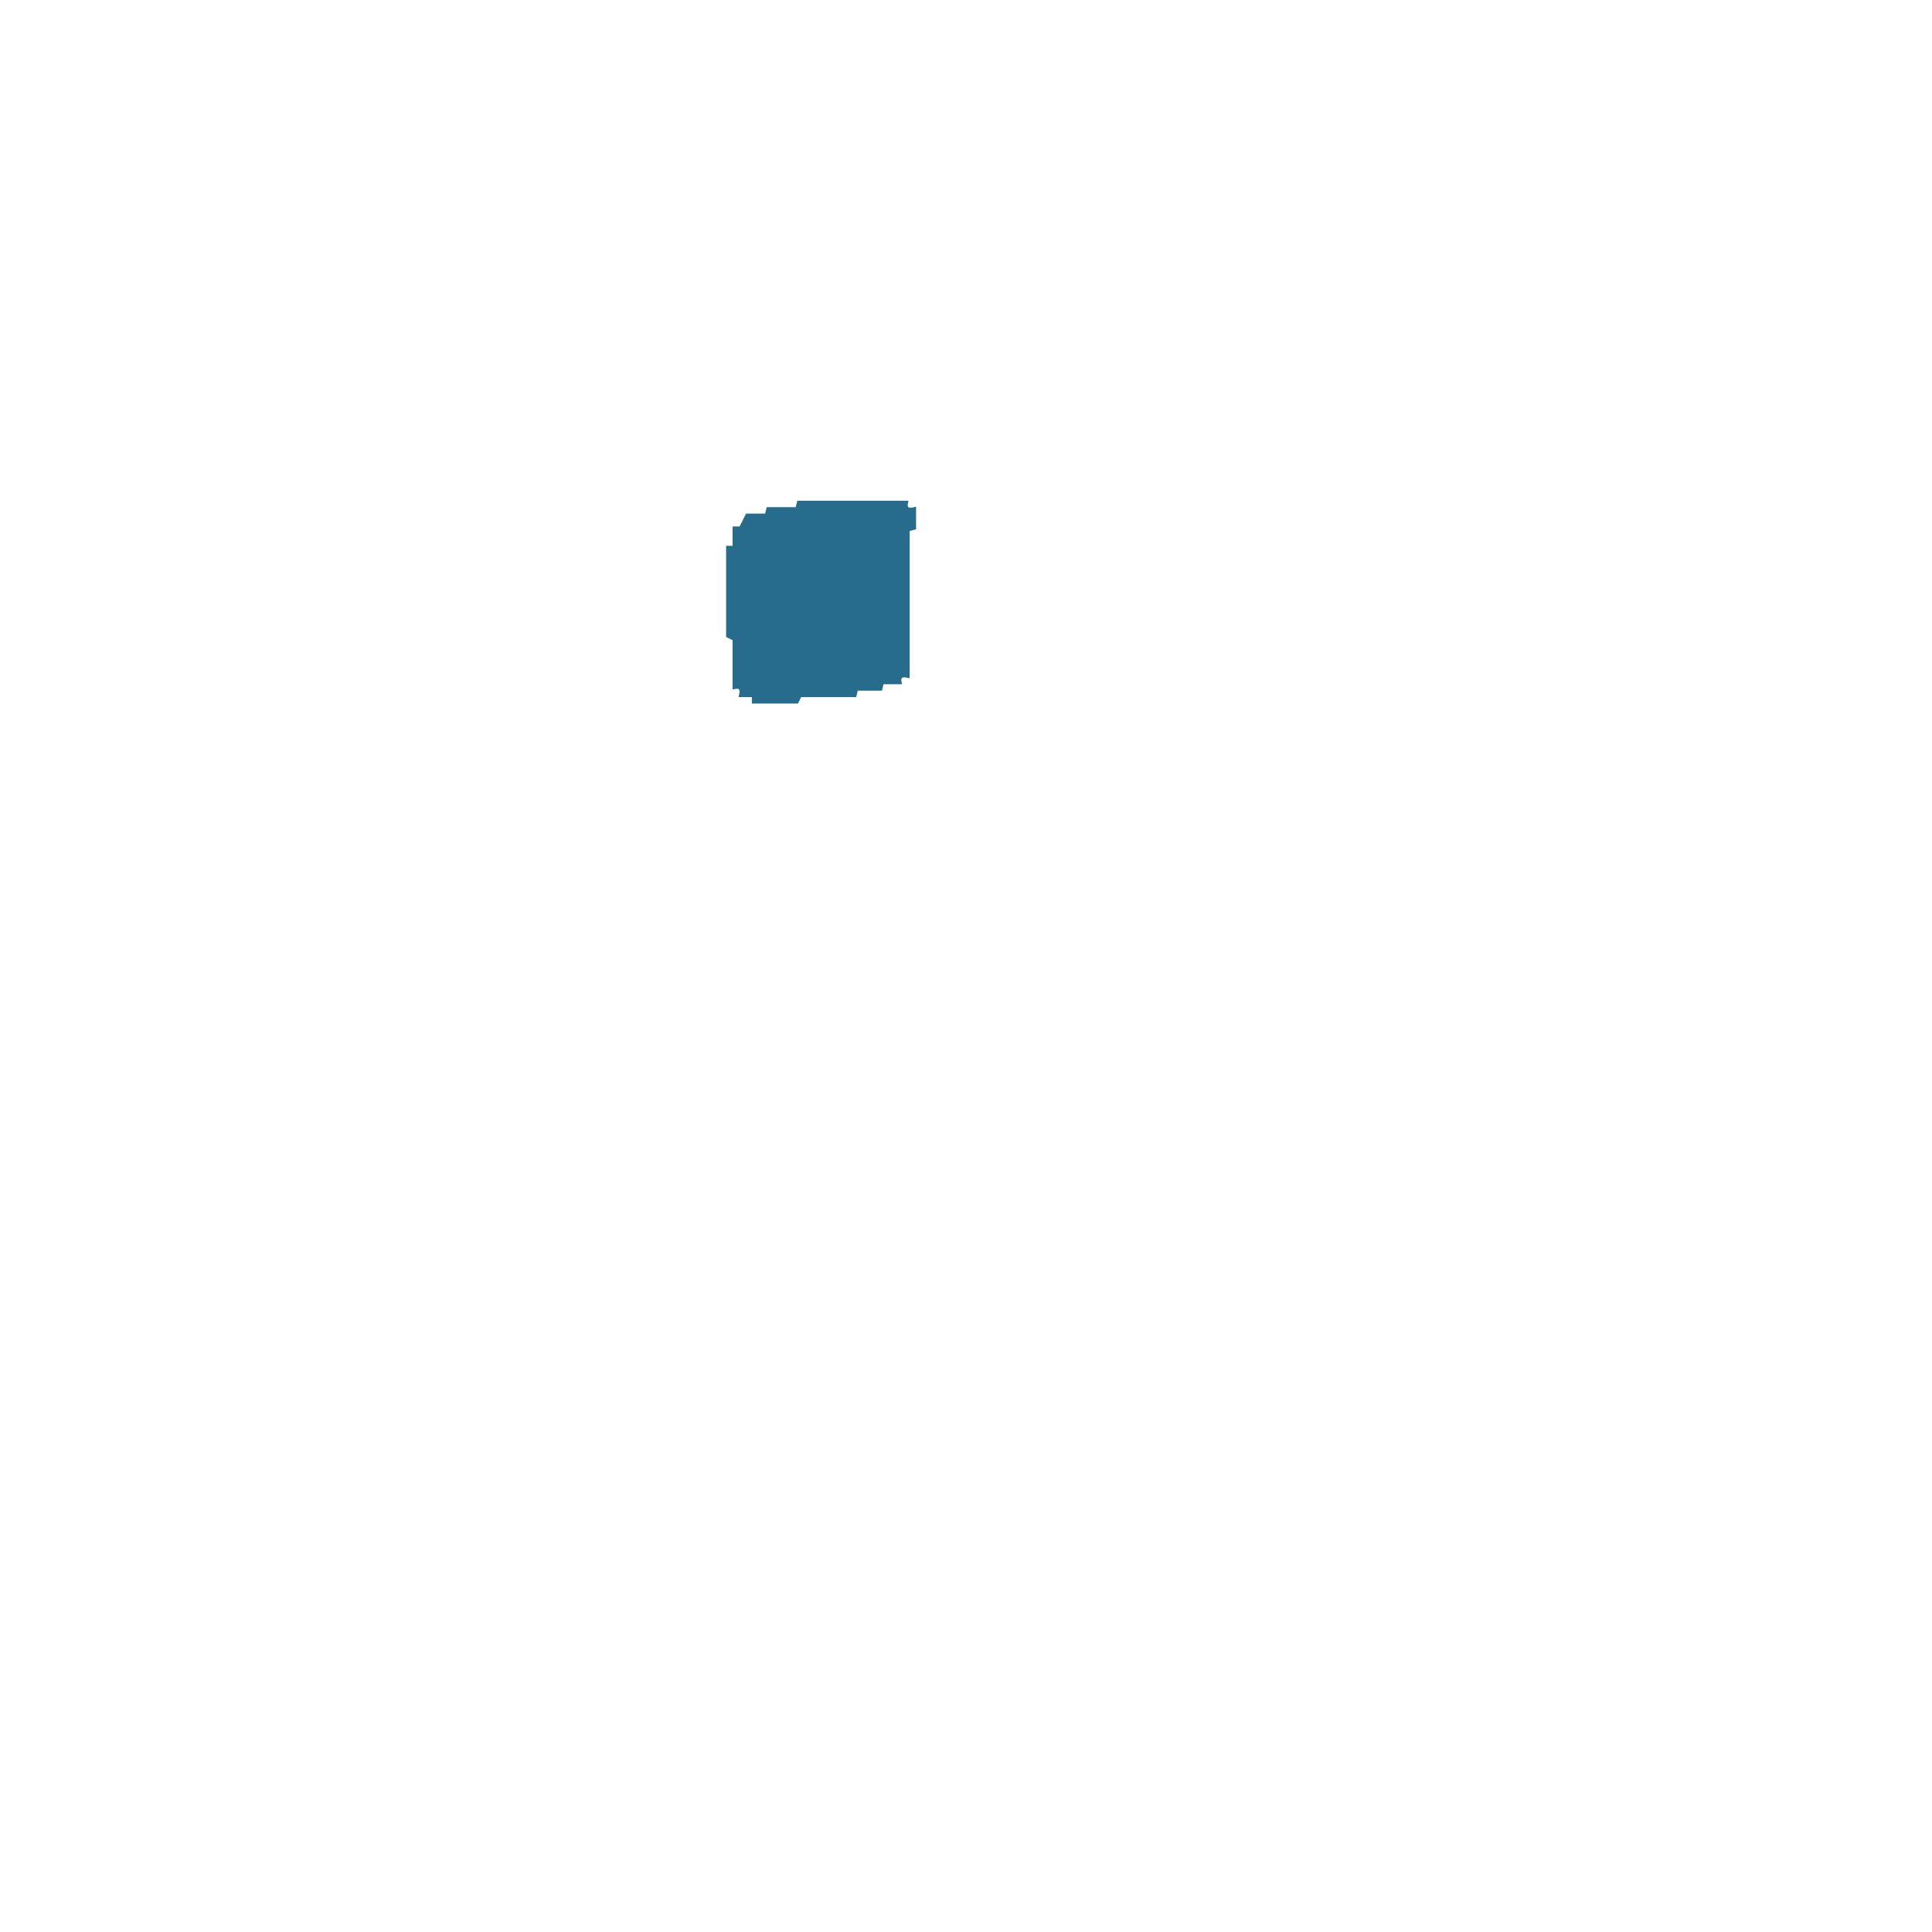
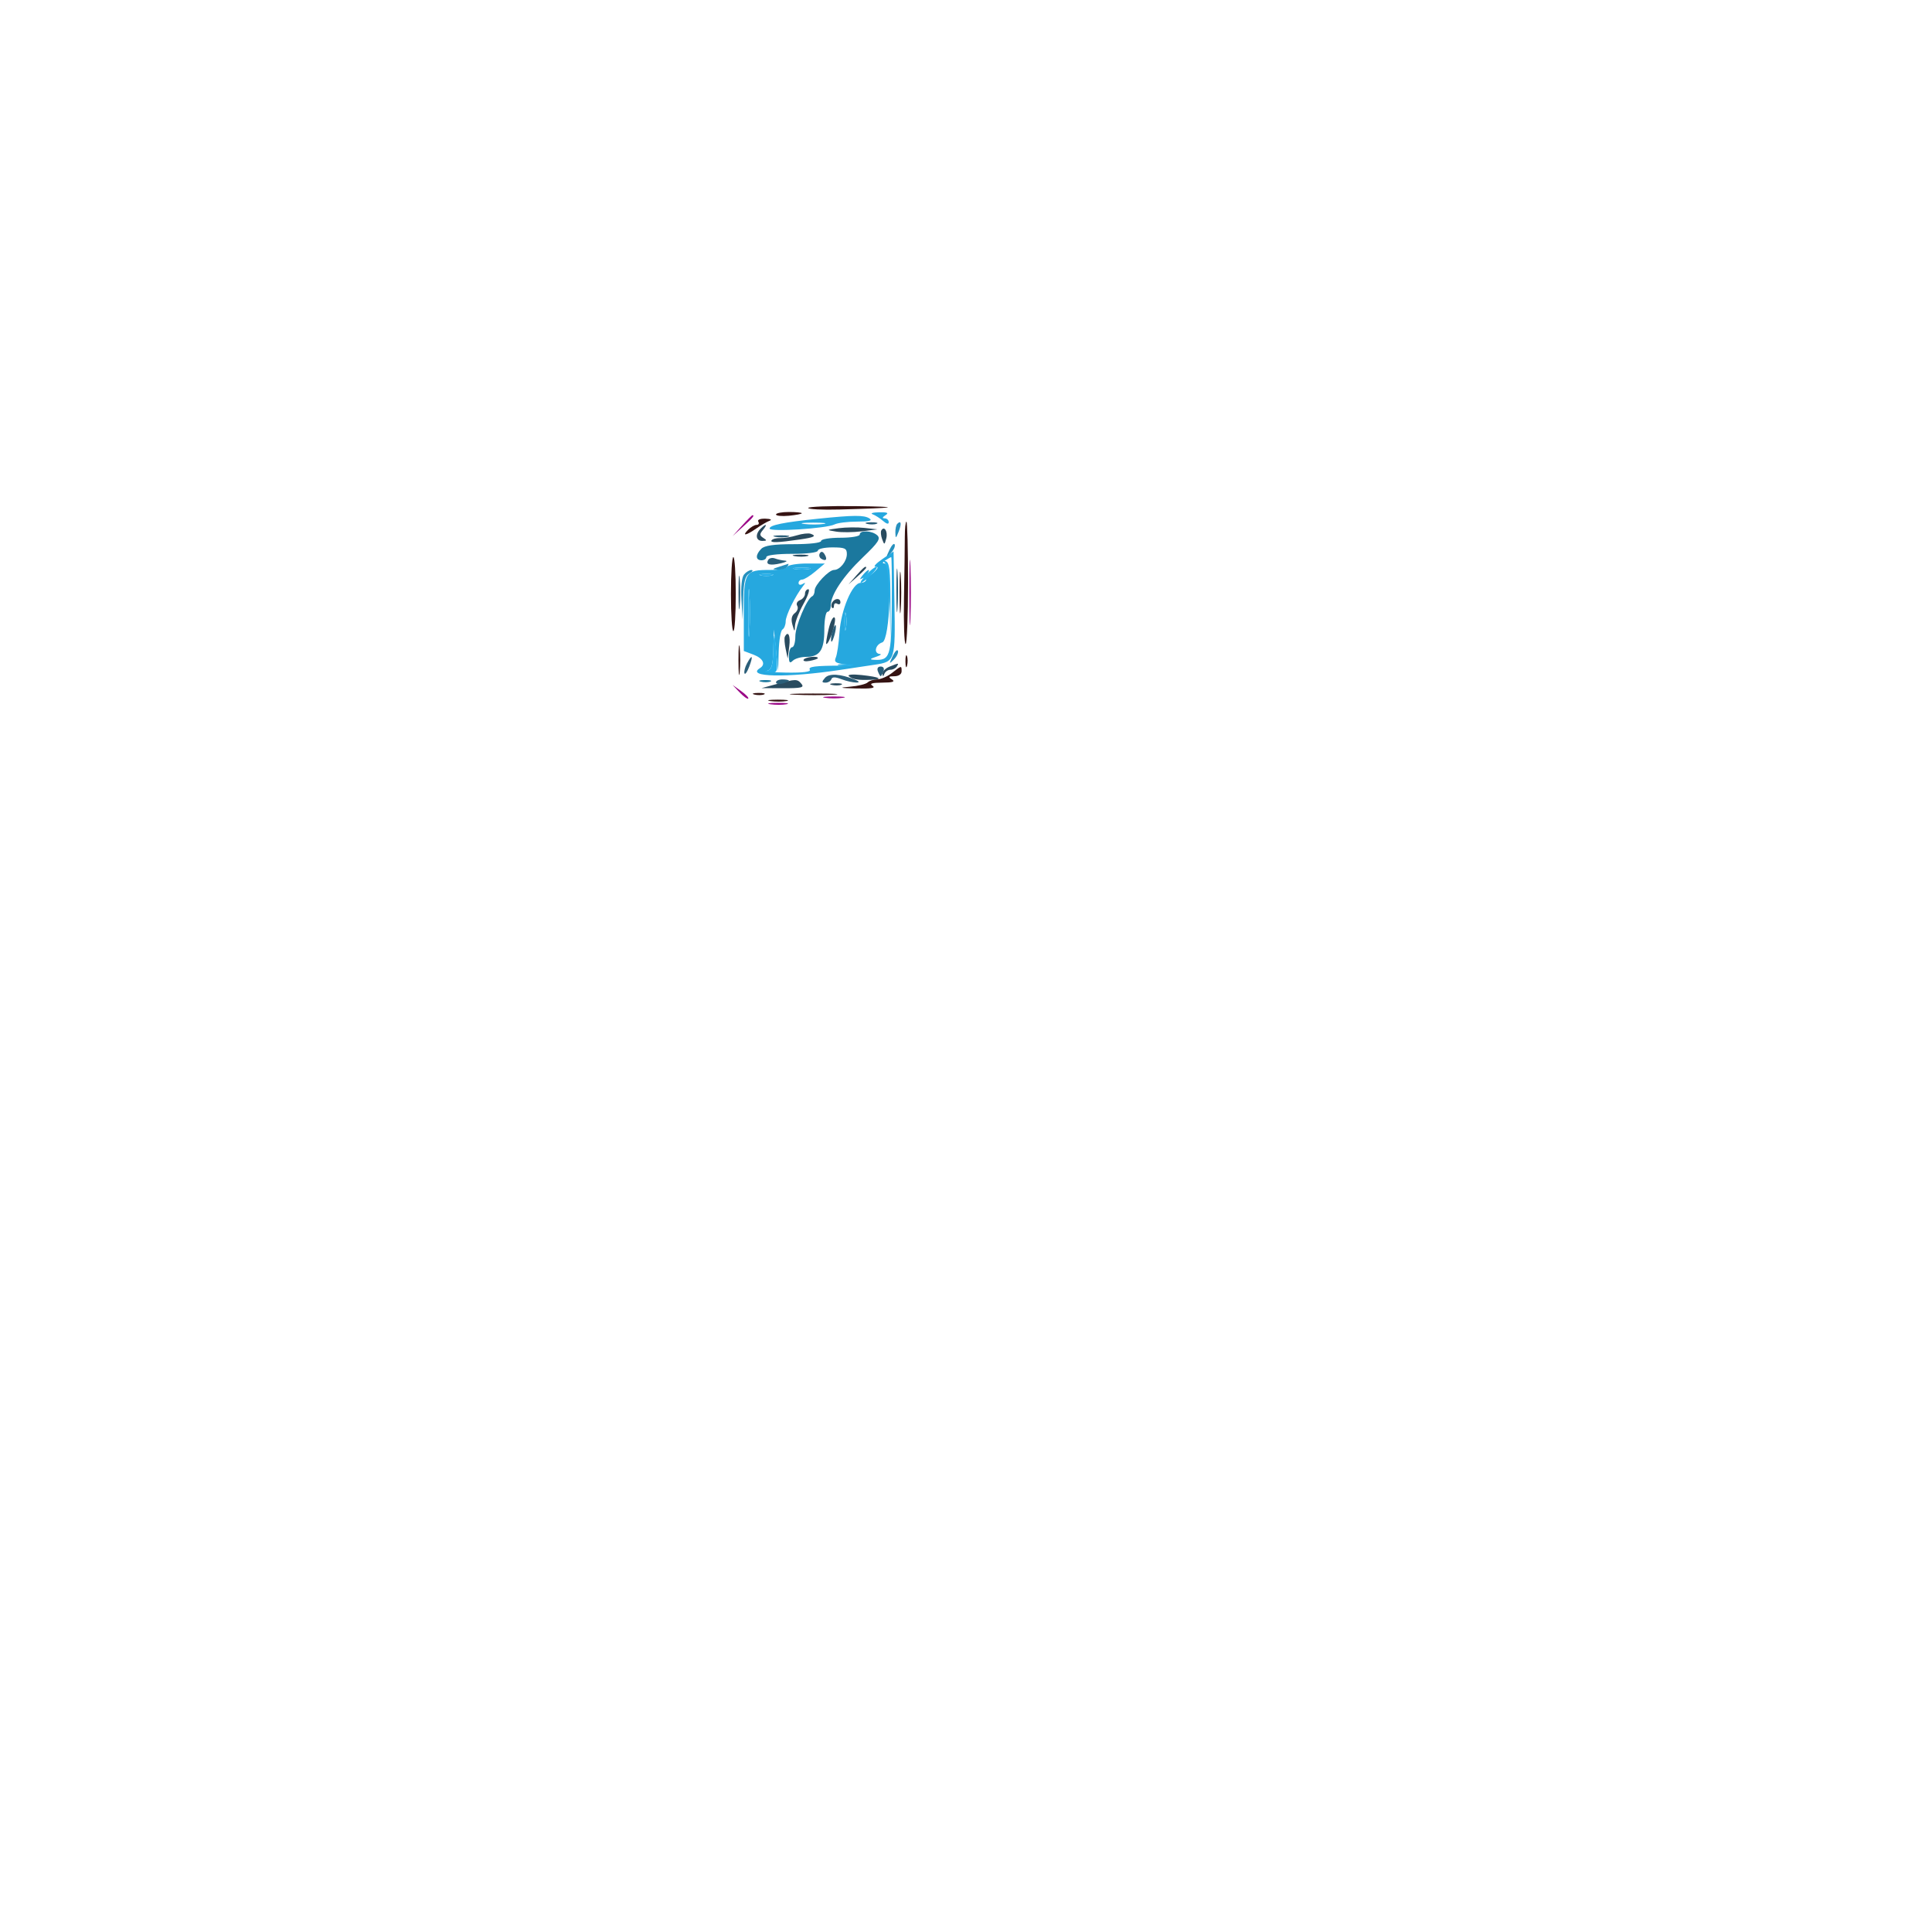
- <svg xmlns="http://www.w3.org/2000/svg" width="600" height="600" version="1.1" desc="Created with imagetracer.js version 1.2.6">
-   <path fill="rgb(40,108,141)" stroke="rgb(40,108,141)" stroke-width="1" opacity="1" d="M248 156h33.5q-.6 2.8 2.5 2v6l-2 .5V210q-3.1-.7-2.5 2H274l-.5 2H266l-.5 2h-17l-1 2H234v-2h-4q.8-3.1-2-2.5v-15l-2-1V170h2v-6h2l2-4h6l.5-2h9z" />
+ <svg xmlns="http://www.w3.org/2000/svg" width="300" height="300" viewBox="0 0 600 600">
+   <path d="M 271 159.709 C 271.825 160.013, 273.288 160.947, 274.250 161.785 C 275.360 162.752, 276 162.888, 276 162.155 C 276 161.520, 275.438 160.993, 274.750 160.985 C 273.917 160.974, 274 160.646, 275 160 C 276.119 159.277, 275.610 159.047, 273 159.094 C 271.075 159.129, 270.175 159.406, 271 159.709 M 254 161.101 C 243.360 162.193, 239 163.078, 239 164.145 C 239 165.258, 256.715 164.135, 259.184 162.866 C 260.111 162.390, 263.261 161.993, 266.184 161.985 C 269.985 161.974, 271.073 161.693, 270 161 C 268.346 159.931, 265.207 159.951, 254 161.101 M 249.768 162.725 C 251.565 162.947, 254.265 162.943, 255.768 162.715 C 257.271 162.486, 255.800 162.304, 252.500 162.310 C 249.200 162.315, 247.971 162.502, 249.768 162.725 M 274.028 173.620 C 272.119 174.929, 271.138 176, 271.850 176 C 272.815 176, 272.763 176.380, 271.643 177.500 C 269.948 179.195, 268.562 179.518, 269.500 178 C 270.506 176.372, 269.358 176.860, 267.872 178.692 C 266.940 179.842, 266.901 180.143, 267.750 179.633 C 268.438 179.220, 269 179.359, 269 179.941 C 269 180.523, 268.212 181.008, 267.250 181.018 C 264.699 181.043, 261.175 189.377, 260.702 196.500 C 260.484 199.800, 259.974 203.258, 259.570 204.185 C 258.980 205.540, 259.489 205.951, 262.168 206.286 C 265.186 206.662, 265.123 206.703, 261.500 206.716 C 253.015 206.748, 250.894 207.020, 251.500 208 C 251.894 208.638, 249.288 208.958, 244.309 208.884 C 240.014 208.820, 237.287 208.562, 238.250 208.311 C 239.653 207.944, 240.034 206.629, 240.173 201.677 L 240.345 195.500 241 202 L 241.655 208.500 241.827 202.309 C 241.922 198.904, 242.450 195.840, 243 195.500 C 243.550 195.160, 244 194.022, 244 192.971 C 244 191.132, 246.987 185.046, 249.357 182.058 C 250.237 180.948, 250.212 180.789, 249.250 181.367 C 248.563 181.780, 248 181.641, 248 181.059 C 248 180.477, 248.498 180, 249.106 180 C 249.714 180, 251.548 178.875, 253.182 177.500 L 256.153 175 250.636 175 C 247.601 175, 244.840 175.450, 244.500 176 C 244.160 176.550, 241.854 177, 239.375 177 C 231.271 177, 231 177.441, 231 190.622 L 231 202.174 234 203.306 C 236.992 204.436, 237.895 206.329, 236 207.500 C 231.488 210.289, 244.319 210.563, 261 208.034 C 264.575 207.492, 269.395 206.767, 271.712 206.423 C 277.962 205.494, 278.083 205.112, 277.775 187.237 L 277.500 171.239 274.028 173.620 M 275 174 C 274 174.646, 273.917 174.974, 274.750 174.985 C 277.177 175.014, 276.451 198.722, 274 199.500 C 271.813 200.194, 271.241 202.939, 273.250 203.100 C 273.938 203.155, 273.375 203.560, 272 204 C 270.217 204.571, 270.021 204.829, 271.316 204.900 C 276.440 205.182, 276.818 204.048, 276.945 188.011 C 277.010 179.755, 276.937 173.007, 276.782 173.015 C 276.627 173.024, 275.825 173.467, 275 174 M 246.750 176.706 C 247.988 176.944, 250.012 176.944, 251.250 176.706 C 252.488 176.467, 251.475 176.272, 249 176.272 C 246.525 176.272, 245.512 176.467, 246.750 176.706 M 236.250 178.689 C 237.213 178.941, 238.787 178.941, 239.750 178.689 C 240.713 178.438, 239.925 178.232, 238 178.232 C 236.075 178.232, 235.287 178.438, 236.250 178.689 M 232.382 190.500 C 232.384 197.100, 232.546 199.670, 232.741 196.211 C 232.937 192.752, 232.936 187.352, 232.738 184.211 C 232.540 181.070, 232.380 183.900, 232.382 190.500 M 262.272 193 C 262.272 195.475, 262.467 196.488, 262.706 195.250 C 262.944 194.012, 262.944 191.988, 262.706 190.750 C 262.467 189.512, 262.272 190.525, 262.272 193" stroke="none" fill="rgb(38,168,223)" fill-rule="evenodd" />
+   <path d="M 267 166 C 267 166.556, 264.333 167, 261 167 C 257.667 167, 255 167.444, 255 168 C 255 168.589, 251.476 169, 246.429 169 C 240.333 169, 237.444 169.413, 236.429 170.429 C 234.570 172.287, 234.605 174, 236.500 174 C 237.325 174, 238 173.550, 238 173 C 238 172.417, 241.333 172, 246 172 C 250.667 172, 254 171.583, 254 171 C 254 170.450, 256.025 170, 258.500 170 C 262.385 170, 263 170.283, 263 172.071 C 263 174.309, 260.831 177, 259.026 177 C 257.404 177, 253 181.656, 253 183.371 C 253 184.175, 252.662 184.983, 252.250 185.167 C 250.590 185.904, 247 194.404, 247 197.595 C 247 199.468, 246.550 201, 246 201 C 245.450 201, 245 202.215, 245 203.700 C 245 205.800, 245.267 206.133, 246.200 205.200 C 246.860 204.540, 248.692 204, 250.271 204 C 254.590 204, 256 201.925, 256 195.571 C 256 192.507, 256.450 190, 257 190 C 257.550 190, 258 189.114, 258 188.030 C 258 184.725, 261.864 178.936, 267.983 173.075 C 272.795 168.466, 273.567 167.283, 272.444 166.250 C 270.821 164.758, 267 164.582, 267 166 M 236.269 211.693 C 237.242 211.947, 238.592 211.930, 239.269 211.656 C 239.946 211.382, 239.150 211.175, 237.500 211.195 C 235.850 211.215, 235.296 211.439, 236.269 211.693" stroke="none" fill="rgb(27,120,158)" fill-rule="evenodd" />
+   <path d="M 250.998 157.750 C 250.997 158.162, 255.384 158.381, 260.748 158.235 C 278.816 157.743, 280.587 157.371, 265.750 157.185 C 257.637 157.083, 250.999 157.338, 250.998 157.750 M 241 159.776 C 241 160.203, 242.800 160.381, 245 160.171 C 247.200 159.962, 249 159.612, 249 159.395 C 249 159.178, 247.200 159, 245 159 C 242.800 159, 241 159.349, 241 159.776 M 235.500 162 C 235.840 162.550, 235.609 163, 234.988 163 C 234.366 163, 233.182 163.675, 232.357 164.500 C 230.282 166.575, 231.650 166.379, 234.846 164.143 C 236.306 163.121, 238.175 162.032, 239 161.722 C 239.853 161.401, 239.289 161.124, 237.691 161.079 C 236.057 161.033, 235.140 161.418, 235.500 162 M 281 166.683 C 281 169.259, 280.885 177.809, 280.744 185.683 C 280.604 193.557, 280.829 200, 281.244 200 C 281.660 200, 282 191.450, 282 181 C 282 170.550, 281.775 162, 281.500 162 C 281.225 162, 281 164.107, 281 166.683 M 227 184.500 C 227 190.825, 227.338 196, 227.750 196.001 C 228.162 196.001, 228.500 190.827, 228.500 184.502 C 228.500 178.178, 228.162 173.002, 227.750 173.001 C 227.338 173.001, 227 178.175, 227 184.500 M 279.370 184 C 279.370 189.775, 279.535 192.137, 279.737 189.250 C 279.939 186.363, 279.939 181.637, 279.737 178.750 C 279.535 175.863, 279.370 178.225, 279.370 184 M 229.336 205 C 229.336 209.125, 229.513 210.813, 229.728 208.750 C 229.944 206.688, 229.944 203.313, 229.728 201.250 C 229.513 199.188, 229.336 200.875, 229.336 205 M 281.195 205.500 C 281.215 207.150, 281.439 207.704, 281.693 206.731 C 281.947 205.758, 281.930 204.408, 281.656 203.731 C 281.382 203.054, 281.175 203.850, 281.195 205.500 M 277 209 C 275.625 210.076, 273.577 210.966, 272.450 210.978 C 271.322 210.990, 269.972 211.422, 269.450 211.937 C 268.928 212.452, 266.475 213.049, 264 213.262 C 260.358 213.577, 260.739 213.681, 266 213.810 C 270.513 213.921, 272.042 213.673, 271 213 C 269.907 212.294, 270.722 212.022, 274 212 C 277.278 211.978, 278.093 211.706, 277 211 C 275.787 210.216, 275.931 210.028, 277.750 210.015 C 279.077 210.006, 280 209.384, 280 208.500 C 280 206.635, 280.029 206.630, 277 209 M 234.269 215.693 C 235.242 215.947, 236.592 215.930, 237.269 215.656 C 237.946 215.382, 237.150 215.175, 235.500 215.195 C 233.850 215.215, 233.296 215.439, 234.269 215.693 M 246.789 215.741 C 250.248 215.937, 255.648 215.936, 258.789 215.738 C 261.930 215.540, 259.100 215.380, 252.500 215.382 C 245.900 215.384, 243.330 215.546, 246.789 215.741 M 239.264 217.718 C 240.784 217.947, 243.034 217.941, 244.264 217.704 C 245.494 217.467, 244.250 217.279, 241.500 217.286 C 238.750 217.294, 237.744 217.488, 239.264 217.718" stroke="none" fill="rgb(53,19,18)" fill-rule="evenodd" />
+   <path d="M 236.200 164.200 C 234.440 165.960, 234.737 168.002, 236.750 167.985 C 238.187 167.972, 238.243 167.807, 237.064 167.061 C 235.874 166.308, 235.853 165.883, 236.937 164.576 C 238.471 162.728, 237.942 162.458, 236.200 164.200 M 260.500 164.032 C 256.529 164.560, 256.523 164.568, 259.630 165.091 C 261.352 165.381, 264.952 165.344, 267.630 165.008 L 272.500 164.398 268.500 163.949 C 266.300 163.702, 262.700 163.739, 260.500 164.032 M 273.694 164.734 C 273.450 165.155, 273.568 166.376, 273.957 167.446 C 274.630 169.298, 274.692 169.286, 275.238 167.197 C 275.793 165.077, 274.599 163.172, 273.694 164.734 M 247.500 166.246 C 245.850 166.762, 243.510 167.150, 242.300 167.108 C 241.089 167.065, 239.880 167.385, 239.612 167.818 C 239.116 168.622, 241.436 168.547, 248.434 167.535 C 252.857 166.894, 253.681 166.463, 251.793 165.777 C 251.082 165.519, 249.150 165.730, 247.500 166.246 M 246.762 172.707 C 248.006 172.946, 249.806 172.937, 250.762 172.687 C 251.718 172.437, 250.700 172.241, 248.500 172.252 C 246.300 172.263, 245.518 172.468, 246.762 172.707 M 265.924 178.750 L 263.500 181.500 266.250 179.076 C 267.762 177.742, 269 176.505, 269 176.326 C 269 175.541, 268.190 176.180, 265.924 178.750 M 250 184.393 C 250 185.159, 249.296 186.056, 248.437 186.386 C 247.564 186.721, 247.190 187.498, 247.589 188.145 C 247.983 188.782, 247.647 189.798, 246.843 190.402 C 245.849 191.148, 245.608 192.301, 246.091 194 C 246.753 196.331, 246.807 196.351, 246.900 194.285 C 246.955 193.067, 248.139 190.030, 249.532 187.535 C 250.925 185.041, 251.600 183, 251.032 183 C 250.464 183, 250 183.627, 250 184.393 M 258.459 187.067 C 258.096 187.653, 258.070 188.403, 258.400 188.733 C 258.730 189.063, 259 188.782, 259 188.108 C 259 187.434, 259.450 187.160, 260 187.500 C 260.550 187.840, 261 187.641, 261 187.059 C 261 185.686, 259.309 185.691, 258.459 187.067 M 257.313 195.474 C 256.743 197.963, 256.434 200, 256.625 200 C 257.586 200, 259.929 192.529, 259.197 191.797 C 258.731 191.331, 257.883 192.985, 257.313 195.474 M 243.737 197.750 C 243.528 198.162, 243.641 199.850, 243.989 201.500 L 244.622 204.500 245.110 200.750 C 245.544 197.416, 244.768 195.720, 243.737 197.750 M 249.589 204.856 C 249.298 205.326, 250.172 205.499, 251.530 205.239 C 252.889 204.979, 254 204.594, 254 204.383 C 254 203.610, 250.101 204.027, 249.589 204.856 M 276.250 207.031 C 275.012 207.529, 274.036 208.513, 274.079 209.218 C 274.141 210.222, 274.267 210.229, 274.662 209.250 C 274.940 208.563, 275.778 208, 276.524 208 C 277.271 208, 278.160 207.550, 278.500 207 C 279.217 205.841, 279.212 205.841, 276.250 207.031 M 263.605 209.971 C 264.658 210.985, 266.417 211.281, 270.417 211.118 C 274.597 210.949, 273.296 210.267, 267.605 209.645 C 264.855 209.344, 263.102 209.487, 263.605 209.971 M 241 212.486 L 236.500 213.711 243.269 213.730 C 248.900 213.747, 249.846 213.519, 248.896 212.375 C 247.593 210.805, 247.153 210.811, 241 212.486 M 258.269 212.693 C 259.242 212.947, 260.592 212.930, 261.269 212.656 C 261.946 212.382, 261.150 212.175, 259.500 212.195 C 257.850 212.215, 257.296 212.439, 258.269 212.693" stroke="none" fill="rgb(41,75,95)" fill-rule="evenodd" />
+   <path d="M 269.269 162.693 C 270.242 162.947, 271.592 162.930, 272.269 162.656 C 272.946 162.382, 272.150 162.175, 270.500 162.195 C 268.850 162.215, 268.296 162.439, 269.269 162.693 M 240.762 166.707 C 242.006 166.946, 243.806 166.937, 244.762 166.687 C 245.718 166.437, 244.700 166.241, 242.500 166.252 C 240.300 166.263, 239.518 166.468, 240.762 166.707 M 254.609 171.824 C 254.256 172.395, 254.455 173.163, 255.050 173.531 C 256.536 174.449, 257.062 173.719, 256.071 172.114 C 255.539 171.255, 255.024 171.152, 254.609 171.824 M 238.585 173.863 C 237.673 175.338, 239.112 175.734, 242.500 174.940 C 244.150 174.553, 244.749 174.183, 243.832 174.118 C 242.914 174.053, 241.497 173.744, 240.683 173.432 C 239.869 173.119, 238.924 173.313, 238.585 173.863 M 278.374 183.500 C 278.376 189.550, 278.541 191.896, 278.740 188.713 C 278.939 185.531, 278.937 180.581, 278.736 177.713 C 278.535 174.846, 278.372 177.450, 278.374 183.500 M 229.349 184 C 229.349 188.675, 229.522 190.588, 229.732 188.250 C 229.943 185.912, 229.943 182.088, 229.732 179.750 C 229.522 177.412, 229.349 179.325, 229.349 184 M 258.624 195.539 C 258.281 196.432, 258.039 197.914, 258.086 198.832 C 258.133 199.749, 258.568 199.173, 259.053 197.550 C 259.996 194.394, 259.662 192.832, 258.624 195.539 M 231.970 206.055 C 231.365 207.186, 231.018 208.555, 231.200 209.099 C 231.381 209.642, 232.046 208.717, 232.678 207.043 C 233.991 203.562, 233.598 203.013, 231.970 206.055 M 272.638 208.500 C 272.955 209.325, 273.343 210, 273.500 210 C 273.657 210, 274.045 209.325, 274.362 208.500 C 274.709 207.595, 274.367 207, 273.500 207 C 272.633 207, 272.291 207.595, 272.638 208.500 M 256.211 210.523 C 255.148 211.740, 255.178 212, 256.377 212 C 257.178 212, 257.993 211.522, 258.187 210.938 C 258.437 210.188, 259.364 210.188, 261.336 210.938 C 264.729 212.228, 268.681 212.350, 265.500 211.066 C 261 209.251, 257.500 209.046, 256.211 210.523 M 241 211.906 C 241 212.405, 241.900 212.577, 243 212.290 C 244.100 212.002, 245 211.594, 245 211.383 C 245 211.173, 244.100 211, 243 211 C 241.900 211, 241 211.408, 241 211.906" stroke="none" fill="rgb(42,94,121)" fill-rule="evenodd" />
+   <path d="M 274.716 174.712 C 275.521 175.284, 276.046 179.629, 276.268 187.538 L 276.603 199.500 276.551 187.082 C 276.509 176.921, 276.227 174.589, 275 174.256 C 273.925 173.963, 273.844 174.092, 274.716 174.712 M 246.750 176.706 C 247.988 176.944, 250.012 176.944, 251.250 176.706 C 252.488 176.467, 251.475 176.272, 249 176.272 C 246.525 176.272, 245.512 176.467, 246.750 176.706 M 269 178.500 C 267.708 179.875, 266.975 181, 267.371 181 C 267.767 181, 269.216 179.875, 270.591 178.500 C 271.966 177.125, 272.699 176, 272.220 176 C 271.741 176, 270.292 177.125, 269 178.500 M 236.250 178.689 C 237.213 178.941, 238.787 178.941, 239.750 178.689 C 240.713 178.438, 239.925 178.232, 238 178.232 C 236.075 178.232, 235.287 178.438, 236.250 178.689 M 232.382 190.500 C 232.384 197.100, 232.546 199.670, 232.741 196.211 C 232.937 192.752, 232.936 187.352, 232.738 184.211 C 232.540 181.070, 232.380 183.900, 232.382 190.500 M 262.272 193 C 262.272 195.475, 262.467 196.488, 262.706 195.250 C 262.944 194.012, 262.944 191.988, 262.706 190.750 C 262.467 189.512, 262.272 190.525, 262.272 193 M 240.136 201.677 C 240.027 206.648, 239.658 207.943, 238.250 208.311 C 237.067 208.620, 237.312 208.806, 239.007 208.884 C 241.387 208.994, 241.499 208.759, 241.215 204.250 C 240.709 196.227, 240.279 195.201, 240.136 201.677 M 260.762 206.707 C 262.006 206.946, 263.806 206.937, 264.762 206.687 C 265.718 206.437, 264.700 206.241, 262.500 206.252 C 260.300 206.263, 259.518 206.468, 260.762 206.707" stroke="none" fill="rgb(38,175,233)" fill-rule="evenodd" />
+   <path d="M 230.437 163.250 L 227.500 166.500 230.750 163.563 C 233.779 160.825, 234.460 160, 233.687 160 C 233.515 160, 232.052 161.463, 230.437 163.250 M 282.407 184 C 282.407 193.075, 282.559 196.787, 282.744 192.250 C 282.929 187.713, 282.929 180.287, 282.744 175.750 C 282.559 171.213, 282.407 174.925, 282.407 184 M 229.722 215.050 C 230.944 216.337, 232.138 217.189, 232.374 216.944 C 232.611 216.700, 231.611 215.648, 230.152 214.606 L 227.500 212.712 229.722 215.050 M 256.250 216.716 C 257.762 216.945, 260.238 216.945, 261.750 216.716 C 263.262 216.487, 262.025 216.300, 259 216.300 C 255.975 216.300, 254.738 216.487, 256.250 216.716 M 239.264 218.718 C 240.784 218.947, 243.034 218.941, 244.264 218.704 C 245.494 218.467, 244.250 218.279, 241.500 218.286 C 238.750 218.294, 237.744 218.488, 239.264 218.718" stroke="none" fill="rgb(155,8,135)" fill-rule="evenodd" />
+   <path d="M 278.667 162.667 C 278.300 163.033, 278.029 164.271, 278.063 165.417 C 278.122 167.332, 278.204 167.307, 279.085 165.105 C 280.064 162.657, 279.861 161.472, 278.667 162.667 M 276.237 170.760 C 275.069 173.251, 275.097 173.332, 276.603 171.826 C 277.499 170.930, 278.067 169.717, 277.866 169.131 C 277.665 168.545, 276.931 169.278, 276.237 170.760 M 242 176 C 239.673 176.745, 239.651 176.808, 241.691 176.900 C 242.896 176.955, 244.160 176.550, 244.500 176 C 244.840 175.450, 244.979 175.045, 244.809 175.100 C 244.639 175.155, 243.375 175.560, 242 176 M 231.072 178.413 C 230.353 179.280, 230.038 182.273, 230.257 186.163 L 230.615 192.500 230.807 185.800 C 230.957 180.610, 231.394 178.870, 232.750 178.080 C 233.713 177.519, 233.993 177.047, 233.372 177.030 C 232.752 177.014, 231.717 177.636, 231.072 178.413 M 277.237 203.760 C 276.069 206.251, 276.097 206.332, 277.603 204.826 C 278.499 203.930, 279.067 202.717, 278.866 202.131 C 278.665 201.545, 277.931 202.278, 277.237 203.760" stroke="none" fill="rgb(38,144,190)" fill-rule="evenodd" />
</svg>
